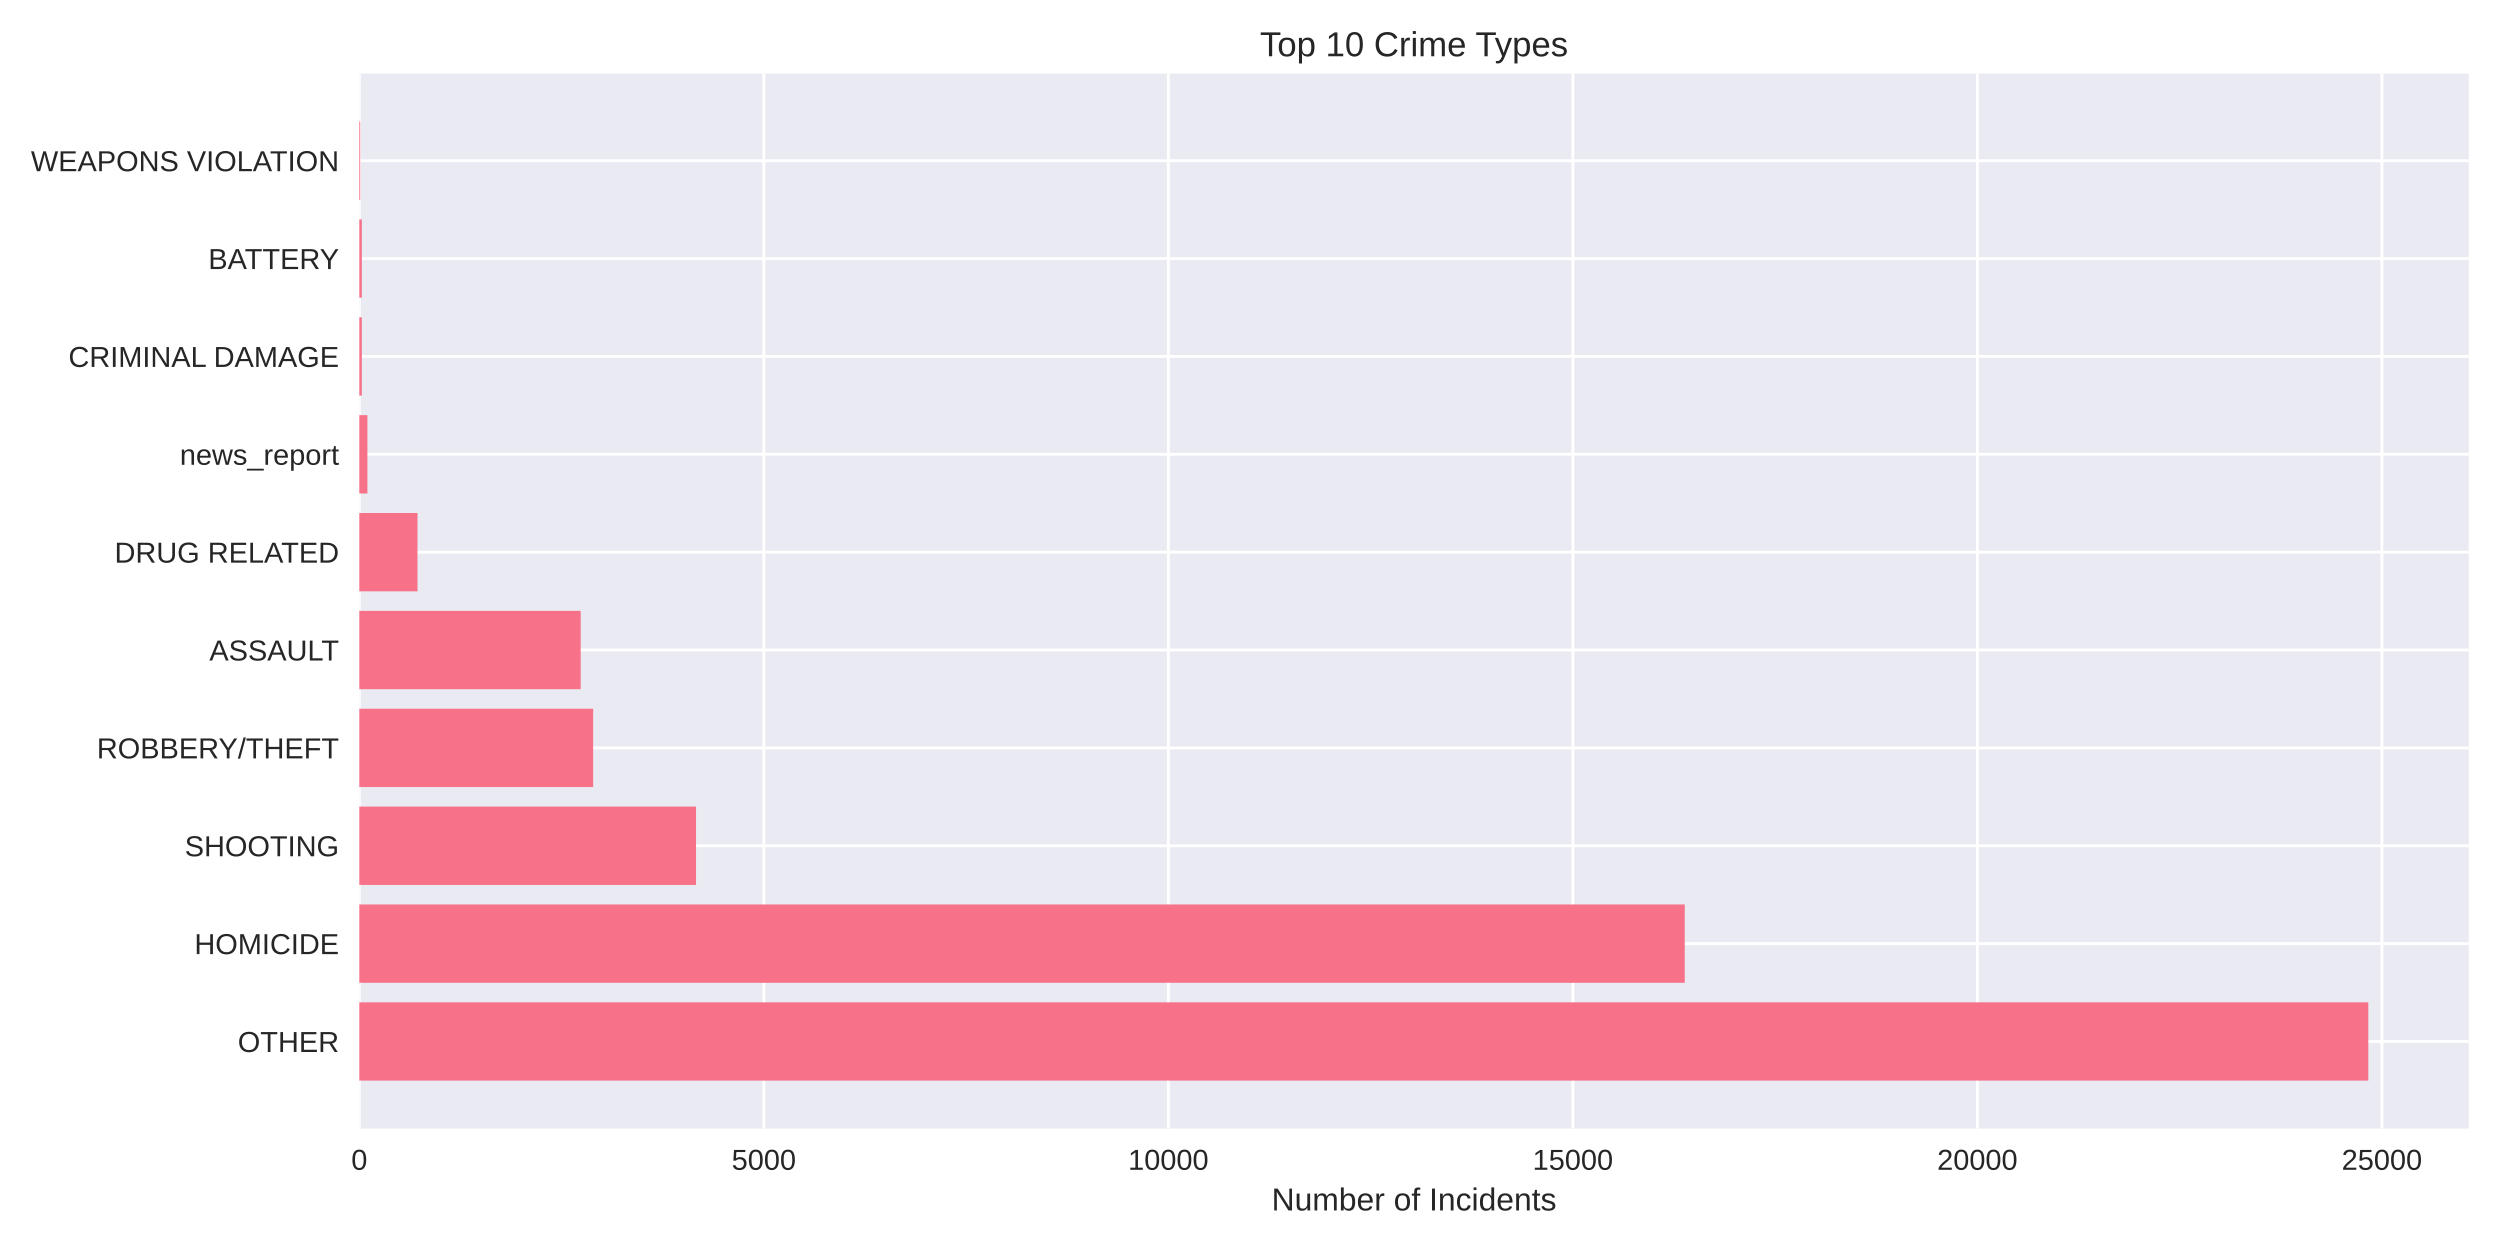
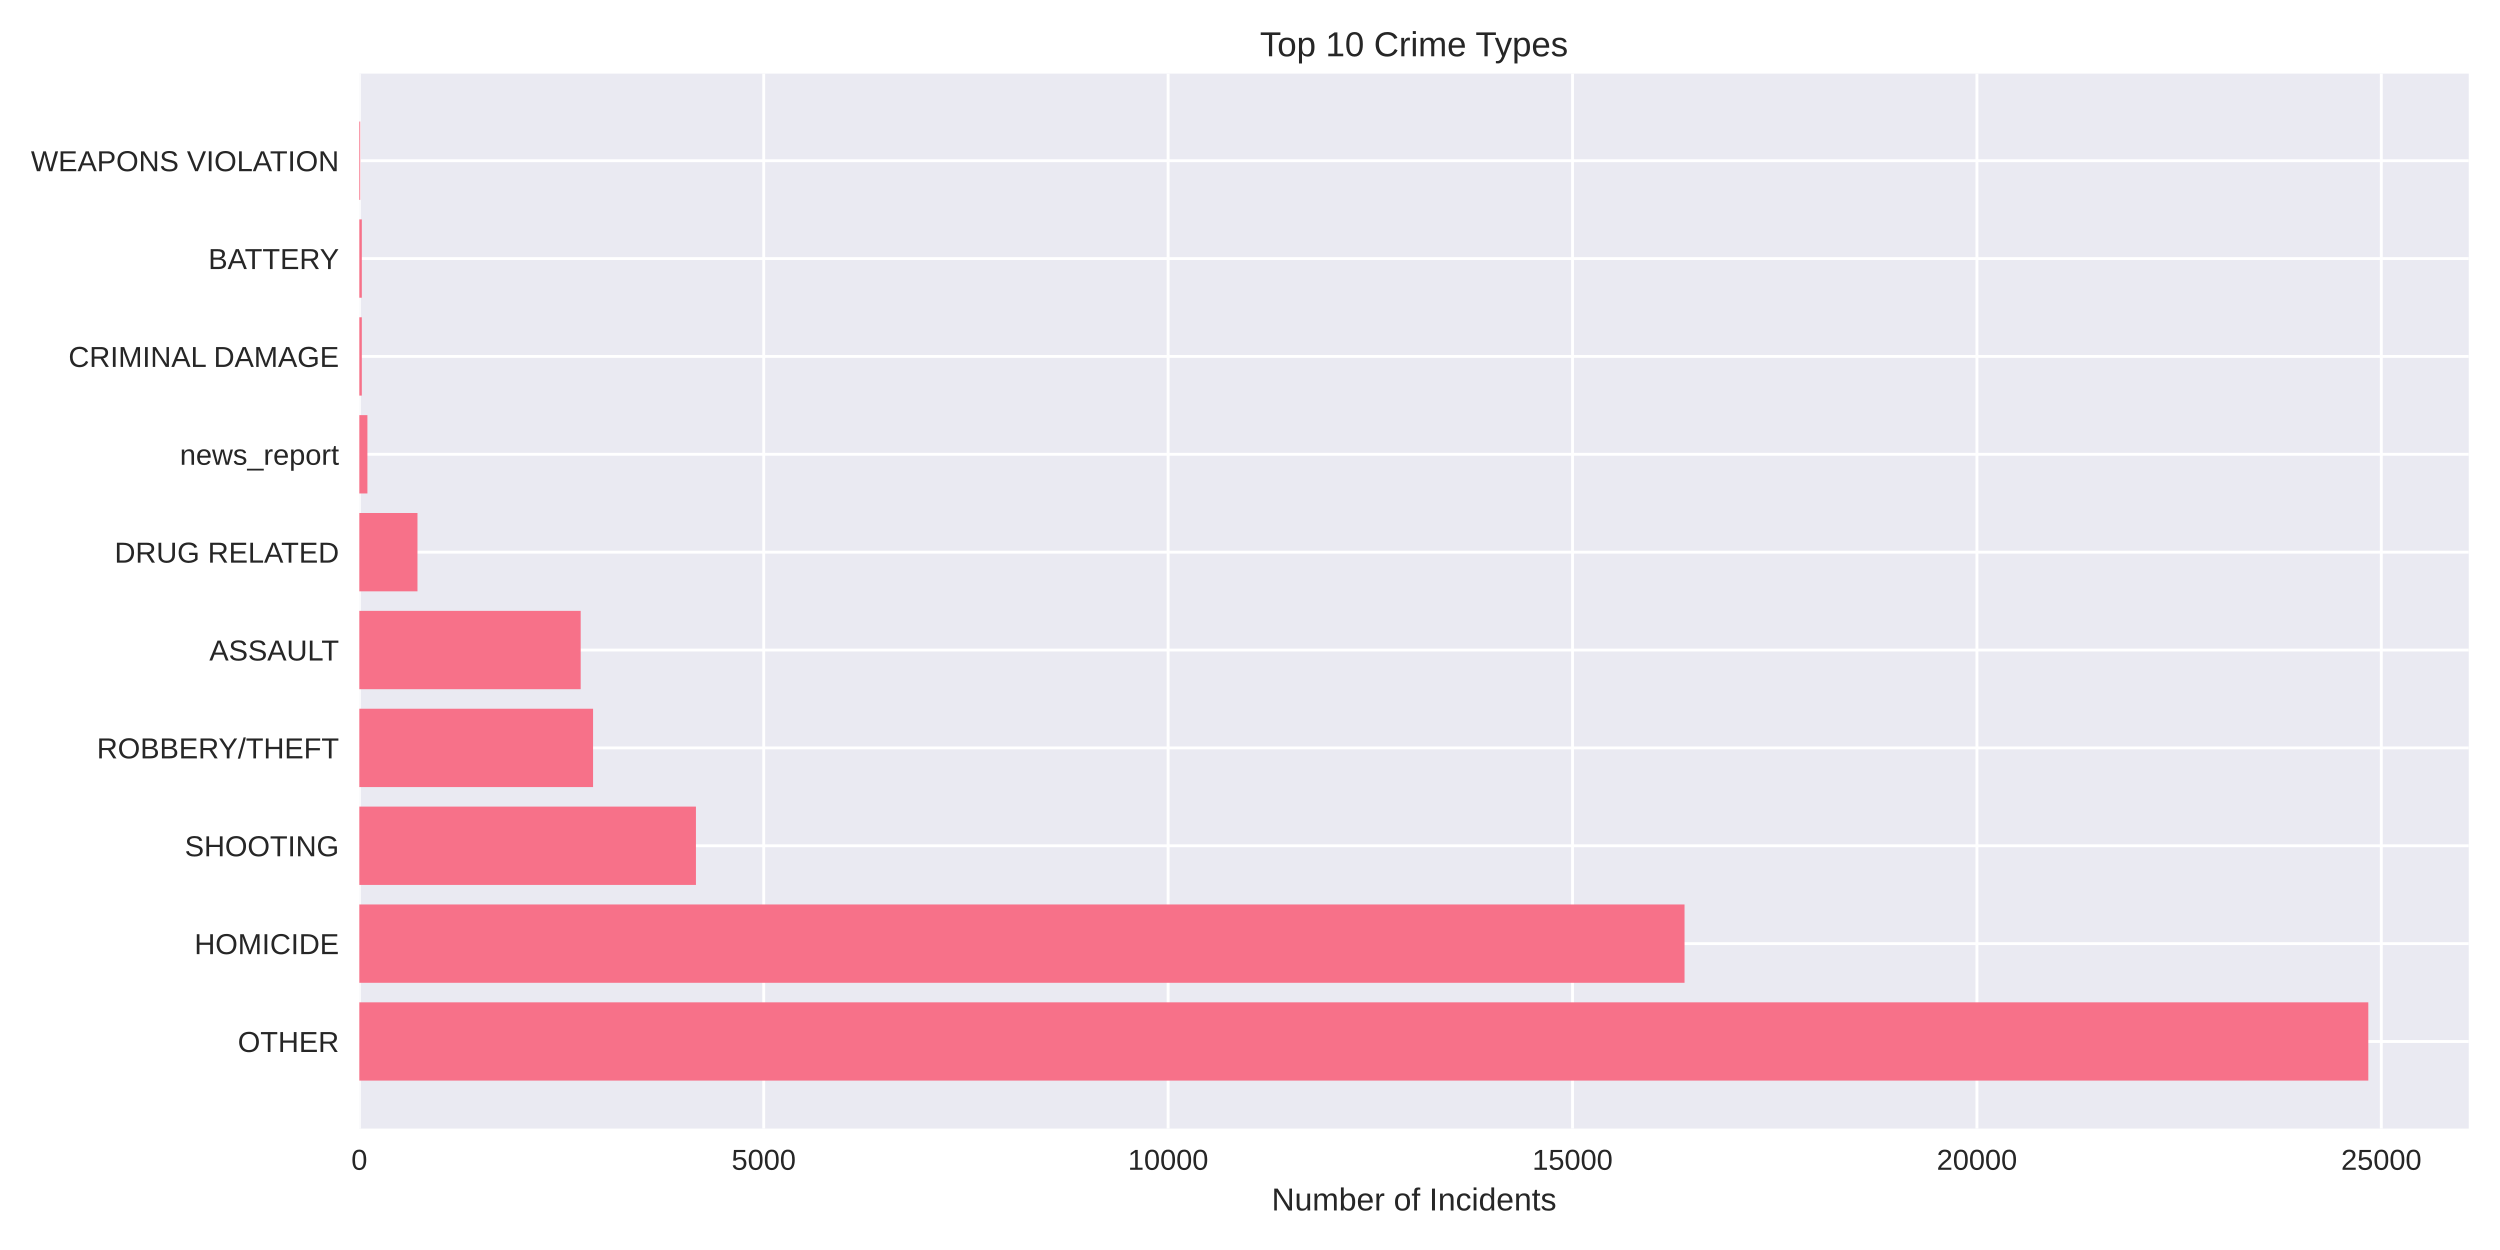
<svg xmlns="http://www.w3.org/2000/svg" width="864pt" height="432pt" viewBox="0 0 864 432" version="1.1">
  <defs>
    <style type="text/css">*{stroke-linejoin: round; stroke-linecap: butt}</style>
  </defs>
  <g id="figure_1">
    <g id="patch_1">
      <path d="M 0 432  L 864 432  L 864 0  L 0 0  z " style="fill: #ffffff" />
    </g>
    <g id="axes_1">
      <g id="patch_2">
        <path d="M 124.18 390.04  L 853.2 390.04  L 853.2 25.44  L 124.18 25.44  z " style="fill: #eaeaf2" />
      </g>
      <g id="matplotlib.axis_1">
        <g id="xtick_1">
          <g id="line2d_1">
-             <path d="M 124.18 390.04  L 124.18 25.44  " clip-path="url(#p66d559761d)" style="fill: none; stroke: #ffffff; stroke-linecap: round" />
+             <path d="M 124.18 390.04  L 124.18 25.44  " clip-path="url(#p9a193f10fb)" style="fill: none; stroke: #ffffff; stroke-linecap: round" />
          </g>
          <g id="line2d_2" />
          <g id="text_1">
            <text style="fill: #262626; font: 10px 'Arial', 'Liberation Sans', 'DejaVu Sans', 'Bitstream Vera Sans', sans-serif; text-anchor: middle" x="124.18" y="404.287" transform="rotate(-0 124.18 404.2869)">0</text>
          </g>
        </g>
        <g id="xtick_2">
          <g id="line2d_3">
-             <path d="M 263.98 390.04  L 263.98 25.44  " clip-path="url(#p66d559761d)" style="fill: none; stroke: #ffffff; stroke-linecap: round" />
+             <path d="M 263.941 390.04  L 263.941 25.44  " clip-path="url(#p9a193f10fb)" style="fill: none; stroke: #ffffff; stroke-linecap: round" />
          </g>
          <g id="line2d_4" />
          <g id="text_2">
-             <text style="fill: #262626; font: 10px 'Arial', 'Liberation Sans', 'DejaVu Sans', 'Bitstream Vera Sans', sans-serif; text-anchor: middle" x="263.98" y="404.287" transform="rotate(-0 263.9804 404.2869)">5000</text>
+             <text style="fill: #262626; font: 10px 'Arial', 'Liberation Sans', 'DejaVu Sans', 'Bitstream Vera Sans', sans-serif; text-anchor: middle" x="263.941" y="404.287" transform="rotate(-0 263.941 404.2869)">5000</text>
          </g>
        </g>
        <g id="xtick_3">
          <g id="line2d_5">
-             <path d="M 403.781 390.04  L 403.781 25.44  " clip-path="url(#p66d559761d)" style="fill: none; stroke: #ffffff; stroke-linecap: round" />
+             <path d="M 403.702 390.04  L 403.702 25.44  " clip-path="url(#p9a193f10fb)" style="fill: none; stroke: #ffffff; stroke-linecap: round" />
          </g>
          <g id="line2d_6" />
          <g id="text_3">
-             <text style="fill: #262626; font: 10px 'Arial', 'Liberation Sans', 'DejaVu Sans', 'Bitstream Vera Sans', sans-serif; text-anchor: middle" x="403.781" y="404.287" transform="rotate(-0 403.7808 404.2869)">10000</text>
+             <text style="fill: #262626; font: 10px 'Arial', 'Liberation Sans', 'DejaVu Sans', 'Bitstream Vera Sans', sans-serif; text-anchor: middle" x="403.702" y="404.287" transform="rotate(-0 403.702 404.2869)">10000</text>
          </g>
        </g>
        <g id="xtick_4">
          <g id="line2d_7">
-             <path d="M 543.581 390.04  L 543.581 25.44  " clip-path="url(#p66d559761d)" style="fill: none; stroke: #ffffff; stroke-linecap: round" />
+             <path d="M 543.463 390.04  L 543.463 25.44  " clip-path="url(#p9a193f10fb)" style="fill: none; stroke: #ffffff; stroke-linecap: round" />
          </g>
          <g id="line2d_8" />
          <g id="text_4">
-             <text style="fill: #262626; font: 10px 'Arial', 'Liberation Sans', 'DejaVu Sans', 'Bitstream Vera Sans', sans-serif; text-anchor: middle" x="543.581" y="404.287" transform="rotate(-0 543.5812 404.2869)">15000</text>
+             <text style="fill: #262626; font: 10px 'Arial', 'Liberation Sans', 'DejaVu Sans', 'Bitstream Vera Sans', sans-serif; text-anchor: middle" x="543.463" y="404.287" transform="rotate(-0 543.463 404.2869)">15000</text>
          </g>
        </g>
        <g id="xtick_5">
          <g id="line2d_9">
-             <path d="M 683.382 390.04  L 683.382 25.44  " clip-path="url(#p66d559761d)" style="fill: none; stroke: #ffffff; stroke-linecap: round" />
+             <path d="M 683.224 390.04  L 683.224 25.44  " clip-path="url(#p9a193f10fb)" style="fill: none; stroke: #ffffff; stroke-linecap: round" />
          </g>
          <g id="line2d_10" />
          <g id="text_5">
-             <text style="fill: #262626; font: 10px 'Arial', 'Liberation Sans', 'DejaVu Sans', 'Bitstream Vera Sans', sans-serif; text-anchor: middle" x="683.382" y="404.287" transform="rotate(-0 683.3816 404.2869)">20000</text>
+             <text style="fill: #262626; font: 10px 'Arial', 'Liberation Sans', 'DejaVu Sans', 'Bitstream Vera Sans', sans-serif; text-anchor: middle" x="683.224" y="404.287" transform="rotate(-0 683.2241 404.2869)">20000</text>
          </g>
        </g>
        <g id="xtick_6">
          <g id="line2d_11">
-             <path d="M 823.182 390.04  L 823.182 25.44  " clip-path="url(#p66d559761d)" style="fill: none; stroke: #ffffff; stroke-linecap: round" />
+             <path d="M 822.985 390.04  L 822.985 25.44  " clip-path="url(#p9a193f10fb)" style="fill: none; stroke: #ffffff; stroke-linecap: round" />
          </g>
          <g id="line2d_12" />
          <g id="text_6">
-             <text style="fill: #262626; font: 10px 'Arial', 'Liberation Sans', 'DejaVu Sans', 'Bitstream Vera Sans', sans-serif; text-anchor: middle" x="823.182" y="404.287" transform="rotate(-0 823.1821 404.2869)">25000</text>
+             <text style="fill: #262626; font: 10px 'Arial', 'Liberation Sans', 'DejaVu Sans', 'Bitstream Vera Sans', sans-serif; text-anchor: middle" x="822.985" y="404.287" transform="rotate(-0 822.9851 404.2869)">25000</text>
          </g>
        </g>
        <g id="text_7">
          <text style="fill: #262626; font: 11px 'Arial', 'Liberation Sans', 'DejaVu Sans', 'Bitstream Vera Sans', sans-serif; text-anchor: middle" x="488.69" y="418.333" transform="rotate(-0 488.69 418.3334)">Number of Incidents</text>
        </g>
      </g>
      <g id="matplotlib.axis_2">
        <g id="ytick_1">
          <g id="line2d_13">
-             <path d="M 124.18 359.939  L 853.2 359.939  " clip-path="url(#p66d559761d)" style="fill: none; stroke: #ffffff; stroke-linecap: round" />
+             <path d="M 124.18 359.939  L 853.2 359.939  " clip-path="url(#p9a193f10fb)" style="fill: none; stroke: #ffffff; stroke-linecap: round" />
          </g>
          <g id="line2d_14" />
          <g id="text_8">
            <text style="fill: #262626; font: 10px 'Arial', 'Liberation Sans', 'DejaVu Sans', 'Bitstream Vera Sans', sans-serif; text-anchor: end" x="117.18" y="363.562" transform="rotate(-0 117.18 363.562)">OTHER</text>
          </g>
        </g>
        <g id="ytick_2">
          <g id="line2d_15">
-             <path d="M 124.18 326.117  L 853.2 326.117  " clip-path="url(#p66d559761d)" style="fill: none; stroke: #ffffff; stroke-linecap: round" />
+             <path d="M 124.18 326.117  L 853.2 326.117  " clip-path="url(#p9a193f10fb)" style="fill: none; stroke: #ffffff; stroke-linecap: round" />
          </g>
          <g id="line2d_16" />
          <g id="text_9">
            <text style="fill: #262626; font: 10px 'Arial', 'Liberation Sans', 'DejaVu Sans', 'Bitstream Vera Sans', sans-serif; text-anchor: end" x="117.18" y="329.74" transform="rotate(-0 117.18 329.7401)">HOMICIDE</text>
          </g>
        </g>
        <g id="ytick_3">
          <g id="line2d_17">
-             <path d="M 124.18 292.295  L 853.2 292.295  " clip-path="url(#p66d559761d)" style="fill: none; stroke: #ffffff; stroke-linecap: round" />
+             <path d="M 124.18 292.295  L 853.2 292.295  " clip-path="url(#p9a193f10fb)" style="fill: none; stroke: #ffffff; stroke-linecap: round" />
          </g>
          <g id="line2d_18" />
          <g id="text_10">
            <text style="fill: #262626; font: 10px 'Arial', 'Liberation Sans', 'DejaVu Sans', 'Bitstream Vera Sans', sans-serif; text-anchor: end" x="117.18" y="295.918" transform="rotate(-0 117.18 295.9182)">SHOOTING</text>
          </g>
        </g>
        <g id="ytick_4">
          <g id="line2d_19">
-             <path d="M 124.18 258.473  L 853.2 258.473  " clip-path="url(#p66d559761d)" style="fill: none; stroke: #ffffff; stroke-linecap: round" />
+             <path d="M 124.18 258.473  L 853.2 258.473  " clip-path="url(#p9a193f10fb)" style="fill: none; stroke: #ffffff; stroke-linecap: round" />
          </g>
          <g id="line2d_20" />
          <g id="text_11">
            <text style="fill: #262626; font: 10px 'Arial', 'Liberation Sans', 'DejaVu Sans', 'Bitstream Vera Sans', sans-serif; text-anchor: end" x="117.18" y="262.096" transform="rotate(-0 117.18 262.0963)">ROBBERY/THEFT</text>
          </g>
        </g>
        <g id="ytick_5">
          <g id="line2d_21">
-             <path d="M 124.18 224.651  L 853.2 224.651  " clip-path="url(#p66d559761d)" style="fill: none; stroke: #ffffff; stroke-linecap: round" />
+             <path d="M 124.18 224.651  L 853.2 224.651  " clip-path="url(#p9a193f10fb)" style="fill: none; stroke: #ffffff; stroke-linecap: round" />
          </g>
          <g id="line2d_22" />
          <g id="text_12">
            <text style="fill: #262626; font: 10px 'Arial', 'Liberation Sans', 'DejaVu Sans', 'Bitstream Vera Sans', sans-serif; text-anchor: end" x="117.18" y="228.274" transform="rotate(-0 117.18 228.2744)">ASSAULT</text>
          </g>
        </g>
        <g id="ytick_6">
          <g id="line2d_23">
-             <path d="M 124.18 190.829  L 853.2 190.829  " clip-path="url(#p66d559761d)" style="fill: none; stroke: #ffffff; stroke-linecap: round" />
+             <path d="M 124.18 190.829  L 853.2 190.829  " clip-path="url(#p9a193f10fb)" style="fill: none; stroke: #ffffff; stroke-linecap: round" />
          </g>
          <g id="line2d_24" />
          <g id="text_13">
            <text style="fill: #262626; font: 10px 'Arial', 'Liberation Sans', 'DejaVu Sans', 'Bitstream Vera Sans', sans-serif; text-anchor: end" x="117.18" y="194.452" transform="rotate(-0 117.18 194.4525)">DRUG RELATED</text>
          </g>
        </g>
        <g id="ytick_7">
          <g id="line2d_25">
-             <path d="M 124.18 157.007  L 853.2 157.007  " clip-path="url(#p66d559761d)" style="fill: none; stroke: #ffffff; stroke-linecap: round" />
+             <path d="M 124.18 157.007  L 853.2 157.007  " clip-path="url(#p9a193f10fb)" style="fill: none; stroke: #ffffff; stroke-linecap: round" />
          </g>
          <g id="line2d_26" />
          <g id="text_14">
            <text style="fill: #262626; font: 10px 'Arial', 'Liberation Sans', 'DejaVu Sans', 'Bitstream Vera Sans', sans-serif; text-anchor: end" x="117.18" y="160.631" transform="rotate(-0 117.18 160.6306)">news_report</text>
          </g>
        </g>
        <g id="ytick_8">
          <g id="line2d_27">
-             <path d="M 124.18 123.185  L 853.2 123.185  " clip-path="url(#p66d559761d)" style="fill: none; stroke: #ffffff; stroke-linecap: round" />
+             <path d="M 124.18 123.185  L 853.2 123.185  " clip-path="url(#p9a193f10fb)" style="fill: none; stroke: #ffffff; stroke-linecap: round" />
          </g>
          <g id="line2d_28" />
          <g id="text_15">
            <text style="fill: #262626; font: 10px 'Arial', 'Liberation Sans', 'DejaVu Sans', 'Bitstream Vera Sans', sans-serif; text-anchor: end" x="117.18" y="126.809" transform="rotate(-0 117.18 126.8087)">CRIMINAL DAMAGE</text>
          </g>
        </g>
        <g id="ytick_9">
          <g id="line2d_29">
-             <path d="M 124.18 89.363  L 853.2 89.363  " clip-path="url(#p66d559761d)" style="fill: none; stroke: #ffffff; stroke-linecap: round" />
+             <path d="M 124.18 89.363  L 853.2 89.363  " clip-path="url(#p9a193f10fb)" style="fill: none; stroke: #ffffff; stroke-linecap: round" />
          </g>
          <g id="line2d_30" />
          <g id="text_16">
            <text style="fill: #262626; font: 10px 'Arial', 'Liberation Sans', 'DejaVu Sans', 'Bitstream Vera Sans', sans-serif; text-anchor: end" x="117.18" y="92.987" transform="rotate(-0 117.18 92.98681)">BATTERY</text>
          </g>
        </g>
        <g id="ytick_10">
          <g id="line2d_31">
-             <path d="M 124.18 55.541  L 853.2 55.541  " clip-path="url(#p66d559761d)" style="fill: none; stroke: #ffffff; stroke-linecap: round" />
+             <path d="M 124.18 55.541  L 853.2 55.541  " clip-path="url(#p9a193f10fb)" style="fill: none; stroke: #ffffff; stroke-linecap: round" />
          </g>
          <g id="line2d_32" />
          <g id="text_17">
            <text style="fill: #262626; font: 10px 'Arial', 'Liberation Sans', 'DejaVu Sans', 'Bitstream Vera Sans', sans-serif; text-anchor: end" x="117.18" y="59.165" transform="rotate(-0 117.18 59.16492)">WEAPONS VIOLATION</text>
          </g>
        </g>
      </g>
      <g id="patch_3">
-         <path d="M 124.18 373.467  L 818.485 373.467  L 818.485 346.41  L 124.18 346.41  z " clip-path="url(#p66d559761d)" style="fill: #f77189" />
+         <path d="M 124.18 373.467  L 818.485 373.467  L 818.485 346.41  L 124.18 346.41  z " clip-path="url(#p9a193f10fb)" style="fill: #f77189" />
      </g>
      <g id="patch_4">
-         <path d="M 124.18 339.645  L 582.25 339.645  L 582.25 312.588  L 124.18 312.588  z " clip-path="url(#p66d559761d)" style="fill: #f77189" />
+         <path d="M 124.18 339.645  L 582.177 339.645  L 582.177 312.588  L 124.18 312.588  z " clip-path="url(#p9a193f10fb)" style="fill: #f77189" />
      </g>
      <g id="patch_5">
-         <path d="M 124.18 305.823  L 240.55 305.823  L 240.55 278.766  L 124.18 278.766  z " clip-path="url(#p66d559761d)" style="fill: #f77189" />
+         <path d="M 124.18 305.823  L 240.517 305.823  L 240.517 278.766  L 124.18 278.766  z " clip-path="url(#p9a193f10fb)" style="fill: #f77189" />
      </g>
      <g id="patch_6">
-         <path d="M 124.18 272.002  L 204.985 272.002  L 204.985 244.944  L 124.18 244.944  z " clip-path="url(#p66d559761d)" style="fill: #f77189" />
+         <path d="M 124.18 272.002  L 204.962 272.002  L 204.962 244.944  L 124.18 244.944  z " clip-path="url(#p9a193f10fb)" style="fill: #f77189" />
      </g>
      <g id="patch_7">
-         <path d="M 124.18 238.18  L 200.679 238.18  L 200.679 211.122  L 124.18 211.122  z " clip-path="url(#p66d559761d)" style="fill: #f77189" />
+         <path d="M 124.18 238.18  L 200.685 238.18  L 200.685 211.122  L 124.18 211.122  z " clip-path="url(#p9a193f10fb)" style="fill: #f77189" />
      </g>
      <g id="patch_8">
-         <path d="M 124.18 204.358  L 144.283 204.358  L 144.283 177.3  L 124.18 177.3  z " clip-path="url(#p66d559761d)" style="fill: #f77189" />
+         <path d="M 124.18 204.358  L 144.278 204.358  L 144.278 177.3  L 124.18 177.3  z " clip-path="url(#p9a193f10fb)" style="fill: #f77189" />
      </g>
      <g id="patch_9">
-         <path d="M 124.18 170.536  L 126.976 170.536  L 126.976 143.478  L 124.18 143.478  z " clip-path="url(#p66d559761d)" style="fill: #f77189" />
+         <path d="M 124.18 170.536  L 126.975 170.536  L 126.975 143.478  L 124.18 143.478  z " clip-path="url(#p9a193f10fb)" style="fill: #f77189" />
      </g>
      <g id="patch_10">
-         <path d="M 124.18 136.714  L 125.047 136.714  L 125.047 109.657  L 124.18 109.657  z " clip-path="url(#p66d559761d)" style="fill: #f77189" />
+         <path d="M 124.18 136.714  L 125.047 136.714  L 125.047 109.657  L 124.18 109.657  z " clip-path="url(#p9a193f10fb)" style="fill: #f77189" />
      </g>
      <g id="patch_11">
-         <path d="M 124.18 102.892  L 125.047 102.892  L 125.047 75.835  L 124.18 75.835  z " clip-path="url(#p66d559761d)" style="fill: #f77189" />
+         <path d="M 124.18 102.892  L 125.047 102.892  L 125.047 75.835  L 124.18 75.835  z " clip-path="url(#p9a193f10fb)" style="fill: #f77189" />
      </g>
      <g id="patch_12">
-         <path d="M 124.18 69.07  L 124.488 69.07  L 124.488 42.013  L 124.18 42.013  z " clip-path="url(#p66d559761d)" style="fill: #f77189" />
+         <path d="M 124.18 69.07  L 124.487 69.07  L 124.487 42.013  L 124.18 42.013  z " clip-path="url(#p9a193f10fb)" style="fill: #f77189" />
      </g>
      <g id="patch_13">
        <path d="M 124.18 390.04  L 124.18 25.44  " style="fill: none" />
      </g>
      <g id="patch_14">
        <path d="M 853.2 390.04  L 853.2 25.44  " style="fill: none" />
      </g>
      <g id="patch_15">
        <path d="M 124.18 390.04  L 853.2 390.04  " style="fill: none" />
      </g>
      <g id="patch_16">
        <path d="M 124.18 25.44  L 853.2 25.44  " style="fill: none" />
      </g>
      <g id="text_18">
        <text style="fill: #262626; font: 12px 'Arial', 'Liberation Sans', 'DejaVu Sans', 'Bitstream Vera Sans', sans-serif; text-anchor: middle" x="488.69" y="19.44" transform="rotate(-0 488.69 19.44)">Top 10 Crime Types</text>
      </g>
    </g>
  </g>
  <defs>
-     <clipPath id="p66d559761d">
+     <clipPath id="p9a193f10fb">
      <rect x="124.18" y="25.44" width="729.02" height="364.6" />
    </clipPath>
  </defs>
</svg>
